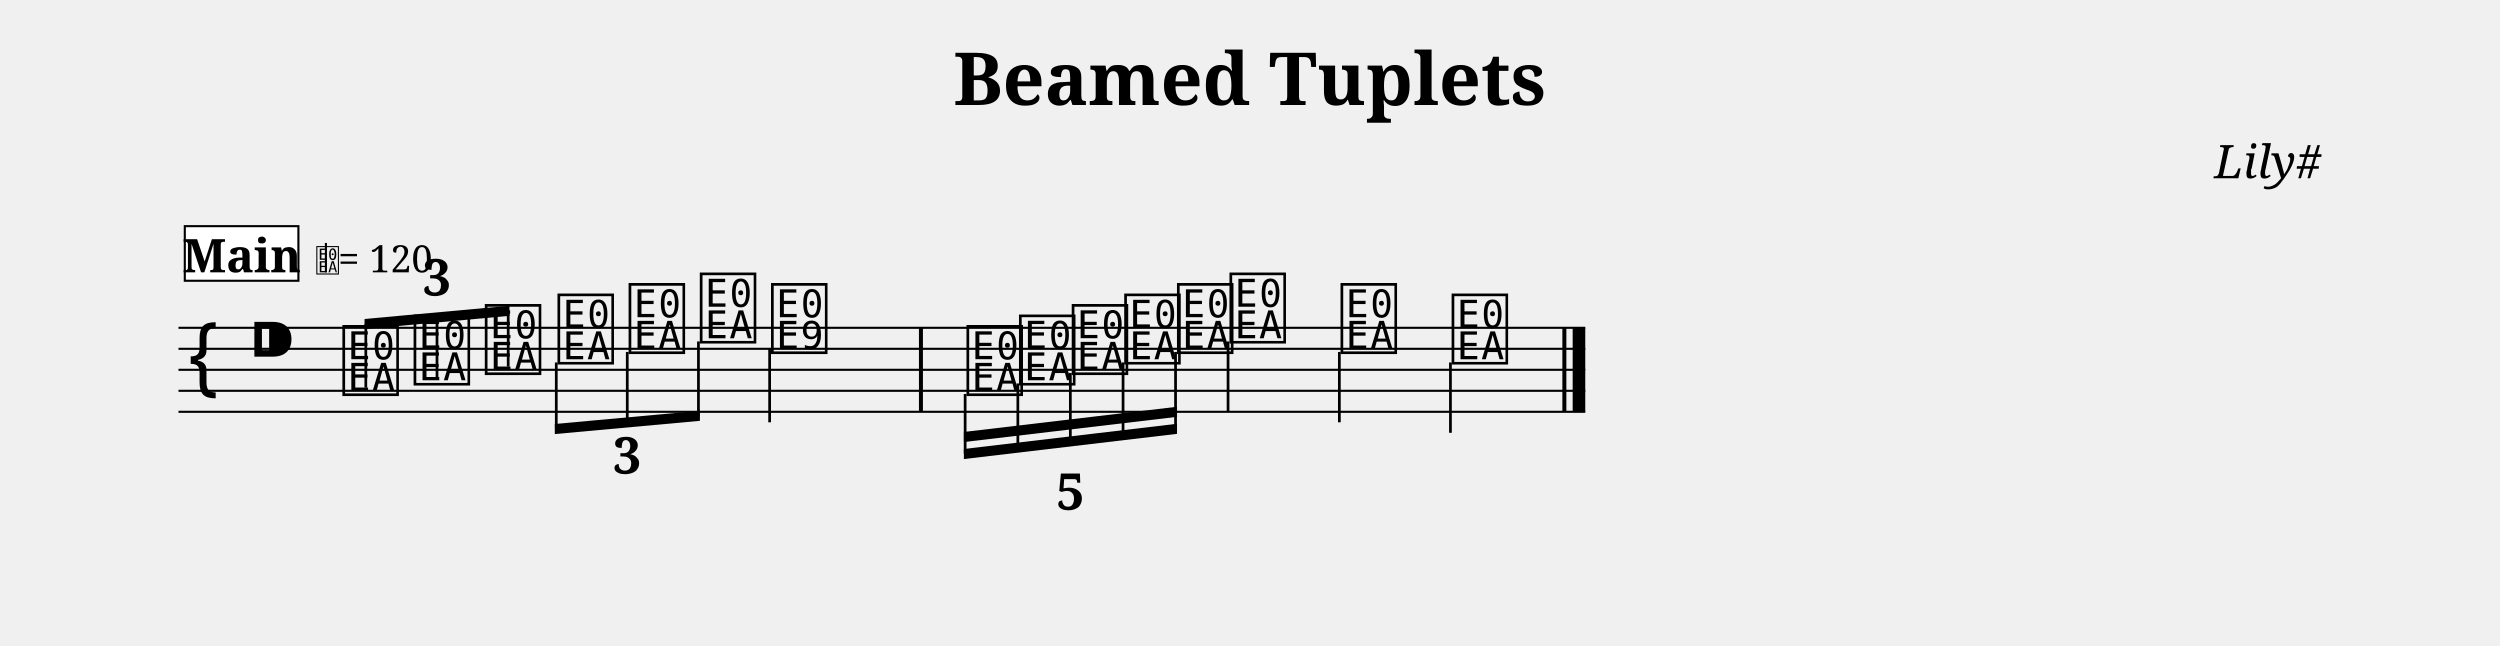
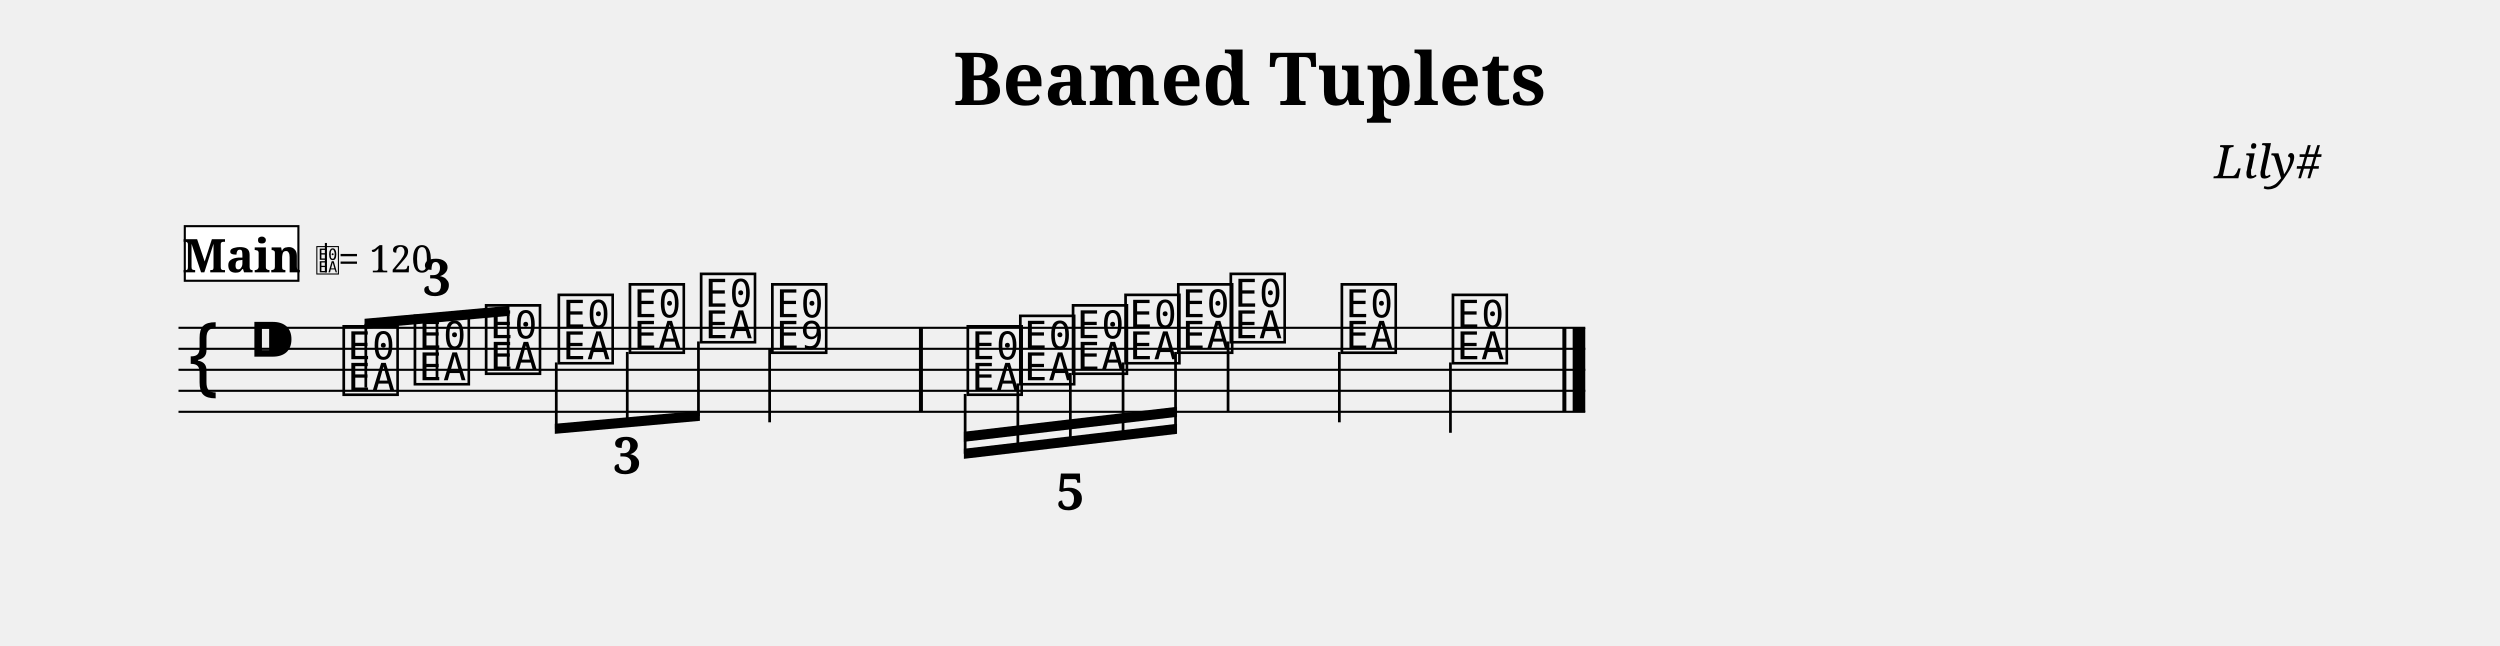
<svg xmlns="http://www.w3.org/2000/svg" width="1190.5" height="307.6" viewBox="0 0 119.05 30.76" font-family="serif">
  <style>
  @font-face { font-family: 'Emmentaler'; src: local('Emmentaler'); }
  .music { font-family: 'Emmentaler', serif; }
</style>
  <text x="59.52" y="5.00" font-size="3.49" font-weight="bold" text-anchor="middle" data-pos="538">Beamed Tuplets</text>
  <text x="110.55" y="8.49" font-size="2.20" font-style="italic" text-anchor="end" data-pos="564">Lily#</text>
  <g transform="translate(8.50,0.00) scale(1,1)">
    <line x1="0.00" y1="15.61" x2="66.99" y2="15.61" stroke="#000000" stroke-width="0.100" />
    <line x1="0.00" y1="16.61" x2="66.99" y2="16.61" stroke="#000000" stroke-width="0.100" />
    <line x1="0.00" y1="17.61" x2="66.99" y2="17.61" stroke="#000000" stroke-width="0.100" />
    <line x1="0.00" y1="18.61" x2="66.99" y2="18.61" stroke="#000000" stroke-width="0.100" />
    <line x1="0.00" y1="19.61" x2="66.99" y2="19.61" stroke="#000000" stroke-width="0.100" />
    <text class="music" x="0.30" y="18.61" font-size="4.00"></text>
    <text class="music" x="3.30" y="17.61" font-size="4.00" data-pos="583"></text>
    <text class="music" x="7.68" y="18.61" font-size="4.00" data-pos="727"></text>
    <text class="music" x="11.07" y="18.11" font-size="4.00" data-pos="731"></text>
    <text class="music" x="14.46" y="17.61" font-size="4.00" data-pos="733"></text>
    <text class="music" x="17.92" y="17.11" font-size="4.00" data-pos="750"></text>
    <text class="music" x="21.31" y="16.61" font-size="4.00" data-pos="752"></text>
    <text class="music" x="24.70" y="16.11" font-size="4.00" data-pos="754"></text>
    <text class="music" x="28.09" y="16.61" font-size="4.00" data-pos="758"></text>
    <line x1="28.15" y1="16.61" x2="28.15" y2="20.11" stroke="#000000" stroke-width="0.130" />
    <text class="music" x="37.40" y="18.61" font-size="4.00" data-pos="826"></text>
    <text class="music" x="39.90" y="18.11" font-size="4.00" data-pos="831"></text>
    <text class="music" x="42.41" y="17.61" font-size="4.00" data-pos="833"></text>
    <text class="music" x="44.91" y="17.11" font-size="4.00" data-pos="835"></text>
    <text class="music" x="47.42" y="16.61" font-size="4.00" data-pos="837"></text>
    <text class="music" x="49.92" y="16.11" font-size="4.00" data-pos="841"></text>
    <line x1="49.98" y1="16.26" x2="49.98" y2="19.61" stroke="#000000" stroke-width="0.130" />
    <text class="music" x="55.21" y="16.61" font-size="4.00" data-pos="844"></text>
    <line x1="55.28" y1="16.76" x2="55.28" y2="20.11" stroke="#000000" stroke-width="0.130" />
    <text class="music" x="60.50" y="17.11" font-size="4.00" data-pos="846"></text>
    <line x1="60.57" y1="17.26" x2="60.57" y2="20.61" stroke="#000000" stroke-width="0.130" />
    <rect x="35.26" y="15.61" width="0.19" height="4.00" data-pos="761" />
    <rect x="65.90" y="15.61" width="0.19" height="4.00" data-pos="848" />
    <rect x="66.39" y="15.61" width="0.60" height="4.00" data-pos="848" />
-     <polygon points="8.86,15.19 15.76,14.56 15.76,15.04 8.86,15.67" />
+     <polygon points="8.86,15.18 15.76,14.56 15.76,15.04 8.86,15.66" />
    <line x1="8.92" y1="18.46" x2="8.92" y2="15.42" stroke="#000000" stroke-width="0.130" />
    <line x1="12.31" y1="17.96" x2="12.31" y2="15.11" stroke="#000000" stroke-width="0.130" />
-     <line x1="15.70" y1="17.46" x2="15.70" y2="14.80" stroke="#000000" stroke-width="0.130" />
-     <polygon points="17.92,20.19 24.83,19.56 24.83,20.04 17.92,20.67" />
+     <line x1="15.70" y1="17.46" x2="15.70" y2="14.81" stroke="#000000" stroke-width="0.130" />
+     <polygon points="17.92,20.18 24.83,19.56 24.83,20.04 17.92,20.66" />
    <line x1="17.99" y1="17.26" x2="17.99" y2="20.42" stroke="#000000" stroke-width="0.130" />
    <line x1="21.37" y1="16.76" x2="21.37" y2="20.11" stroke="#000000" stroke-width="0.130" />
-     <line x1="24.76" y1="16.26" x2="24.76" y2="19.80" stroke="#000000" stroke-width="0.130" />
-     <polygon points="37.40,21.38 47.55,20.18 47.55,20.66 37.40,21.86" />
-     <polygon points="37.40,20.57 47.55,19.37 47.55,19.85 37.40,21.05" />
+     <line x1="24.76" y1="16.26" x2="24.76" y2="19.81" stroke="#000000" stroke-width="0.130" />
+     <polygon points="37.40,21.37 47.55,20.18 47.55,20.66 37.40,21.85" />
+     <polygon points="37.40,20.56 47.55,19.37 47.55,19.85 37.40,21.04" />
    <line x1="37.46" y1="18.76" x2="37.46" y2="21.61" stroke="#000000" stroke-width="0.130" />
-     <line x1="39.97" y1="18.26" x2="39.97" y2="21.32" stroke="#000000" stroke-width="0.130" />
+     <line x1="39.97" y1="18.26" x2="39.97" y2="21.31" stroke="#000000" stroke-width="0.130" />
    <line x1="42.47" y1="17.76" x2="42.47" y2="21.02" stroke="#000000" stroke-width="0.130" />
    <line x1="44.98" y1="17.26" x2="44.98" y2="20.72" stroke="#000000" stroke-width="0.130" />
-     <line x1="47.48" y1="16.76" x2="47.48" y2="20.42" stroke="#000000" stroke-width="0.130" />
+     <line x1="47.48" y1="16.76" x2="47.48" y2="20.43" stroke="#000000" stroke-width="0.130" />
    <text x="12.31" y="14.07" font-size="2.40" font-weight="bold" text-anchor="middle" data-pos="641">3</text>
    <text x="21.37" y="22.55" font-size="2.40" font-weight="bold" text-anchor="middle" data-pos="737">3</text>
    <text x="42.47" y="24.27" font-size="2.40" font-weight="bold" text-anchor="middle" data-pos="763">5</text>
    <rect x="0.30" y="10.77" width="5.41" height="2.60" fill="#FFFFFF" stroke="#000000" stroke-width="0.100" data-pos="853" />
    <text x="3.01" y="12.97" font-size="2.20" font-weight="bold" text-anchor="middle" data-pos="853">Main</text>
    <text class="music" x="6.51" y="12.97" font-size="1.60" data-pos="0"></text>
    <line x1="7.02" y1="12.97" x2="7.02" y2="11.57" stroke="#000000" stroke-width="0.100" data-pos="0" />
    <text x="7.61" y="12.97" font-size="1.80" data-pos="0">= 120</text>
  </g>
</svg>
